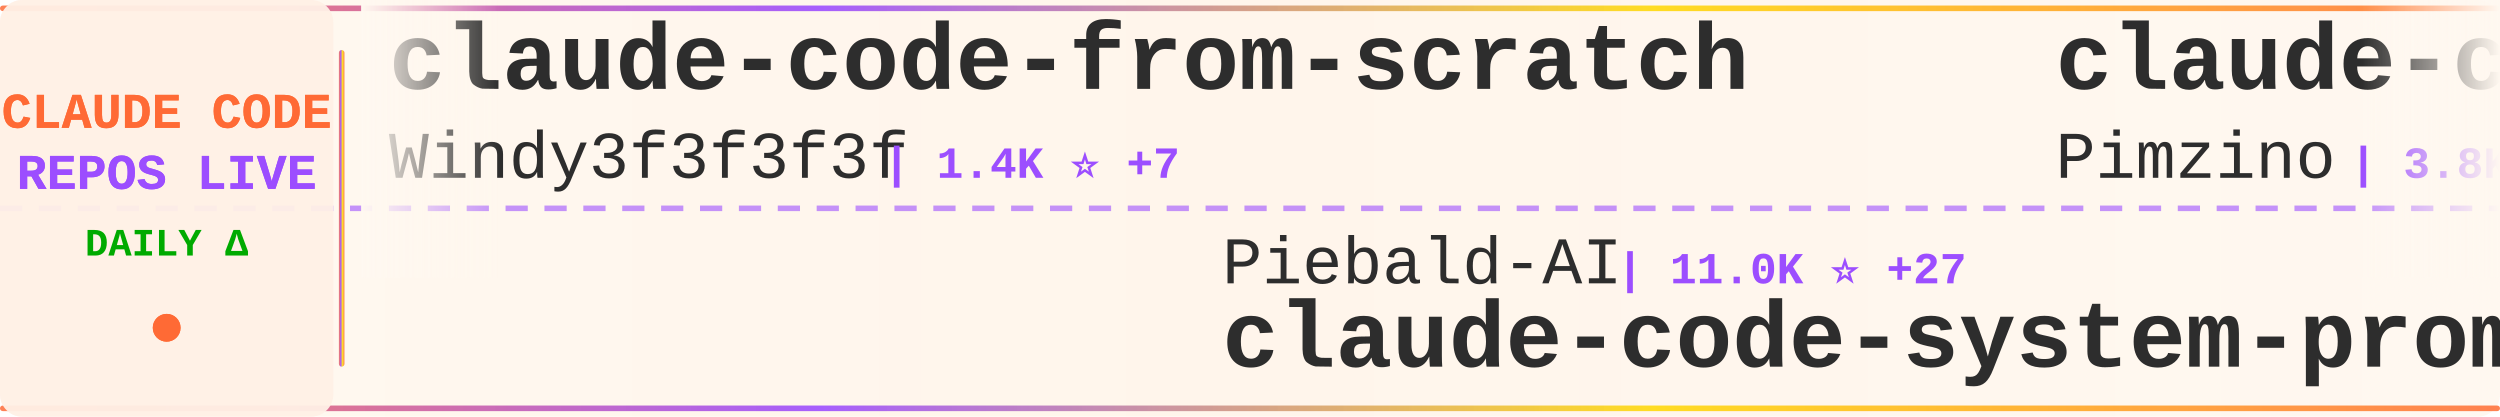
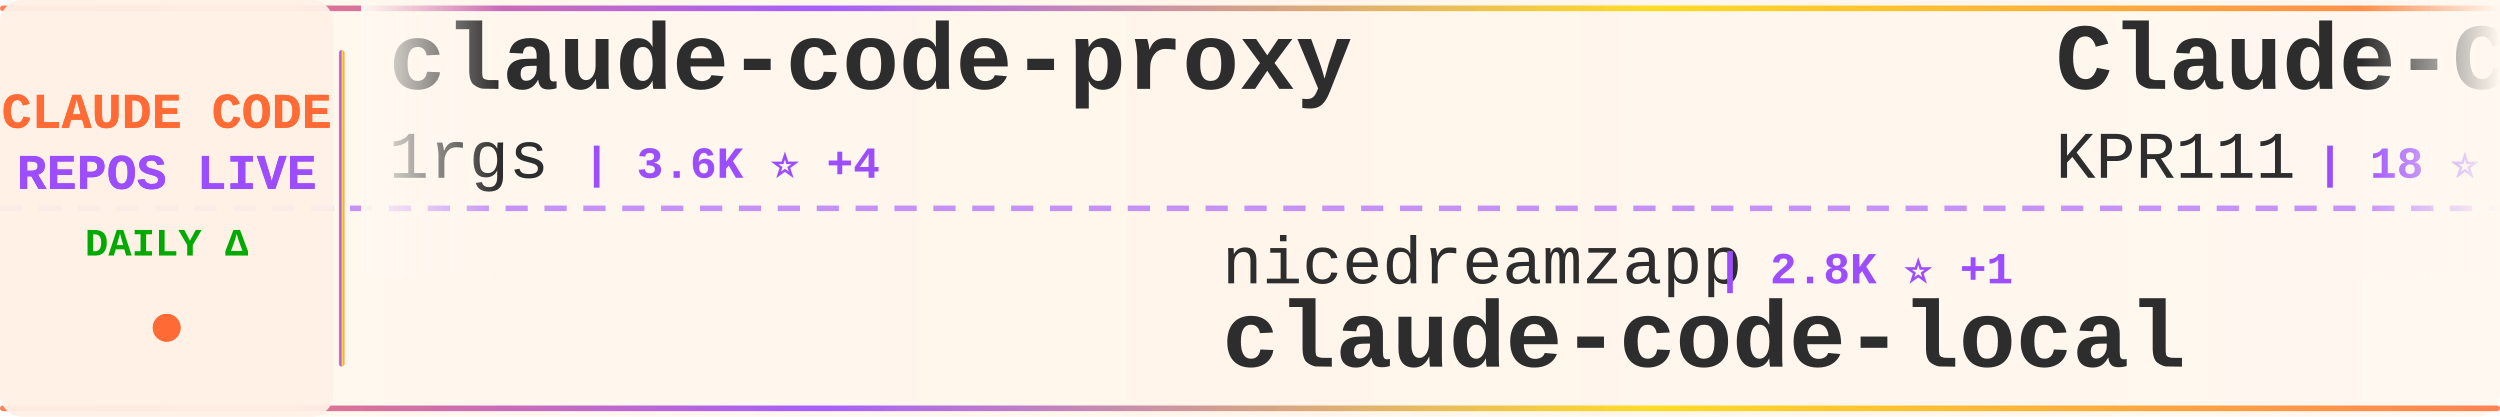
<svg xmlns="http://www.w3.org/2000/svg" width="900" height="150">
  <defs>
    <linearGradient id="tickerBg" x1="0%" y1="0%" x2="100%" y2="0%">
      <stop offset="0%" style="stop-color:#fff8f0;stop-opacity:0.98" />
      <stop offset="50%" style="stop-color:#fff5eb;stop-opacity:1" />
      <stop offset="100%" style="stop-color:#fff8f0;stop-opacity:0.98" />
    </linearGradient>
    <linearGradient id="borderGrad" x1="0%" y1="0%" x2="100%" y2="0%">
      <stop offset="0%" style="stop-color:#FF6B35;stop-opacity:0.85">
        <animate attributeName="stop-opacity" values="0.85;1;0.85" dur="2s" repeatCount="indefinite" />
      </stop>
      <stop offset="33%" style="stop-color:#9C4EFF;stop-opacity:0.9">
        <animate attributeName="stop-opacity" values="0.9;1;0.9" dur="2.2s" repeatCount="indefinite" />
      </stop>
      <stop offset="66%" style="stop-color:#FFD700;stop-opacity:0.85">
        <animate attributeName="stop-opacity" values="0.85;1;0.85" dur="1.8s" repeatCount="indefinite" />
      </stop>
      <stop offset="100%" style="stop-color:#FF6B35;stop-opacity:0.85">
        <animate attributeName="stop-opacity" values="0.85;1;0.85" dur="2s" repeatCount="indefinite" />
      </stop>
    </linearGradient>
    <filter id="textGlow">
      <feGaussianBlur stdDeviation="0.15" result="coloredBlur" />
      <feMerge>
        <feMergeNode in="coloredBlur" />
        <feMergeNode in="SourceGraphic" />
      </feMerge>
    </filter>
    <filter id="metricGlow">
      <feGaussianBlur stdDeviation="0.2" result="coloredBlur" />
      <feMerge>
        <feMergeNode in="coloredBlur" />
        <feMergeNode in="SourceGraphic" />
      </feMerge>
    </filter>
    <linearGradient id="leftFade" x1="0%" y1="0%" x2="100%" y2="0%">
      <stop offset="0%" style="stop-color:#fff8f0;stop-opacity:1" />
      <stop offset="100%" style="stop-color:#fff8f0;stop-opacity:0" />
    </linearGradient>
    <linearGradient id="rightFade" x1="0%" y1="0%" x2="100%" y2="0%">
      <stop offset="0%" style="stop-color:#fff8f0;stop-opacity:0" />
      <stop offset="100%" style="stop-color:#fff8f0;stop-opacity:1" />
    </linearGradient>
  </defs>
  <rect width="900" height="150" fill="url(#tickerBg)" rx="8" />
  <rect x="0" y="2" width="900" height="2" fill="url(#borderGrad)" rx="1" />
  <rect x="0" y="146" width="900" height="2" fill="url(#borderGrad)" rx="1" />
  <line x1="0" y1="75" x2="900" y2="75" stroke="#9C4EFF" stroke-width="2" stroke-dasharray="8 6" opacity="0.6" />
  <rect x="0" y="0" width="120" height="150" fill="#fff0e6" opacity="0.95" rx="8" />
  <text x="60" y="46" font-family="'Courier New', monospace" font-size="18" font-weight="bold" fill="#FF6B35" text-anchor="middle" filter="url(#textGlow)">
    CLAUDE CODE
  </text>
  <text x="60" y="68" font-family="'Courier New', monospace" font-size="18" font-weight="bold" fill="#9C4EFF" text-anchor="middle" filter="url(#textGlow)">
    REPOS LIVE
  </text>
  <text x="60" y="92" font-family="'Courier New', monospace" font-size="14" font-weight="bold" fill="#00aa00" text-anchor="middle">
    DAILY Δ
  </text>
  <circle cx="60" cy="118" r="5" fill="#FF6B35" filter="url(#metricGlow)">
    <animate attributeName="r" values="4;6;4" dur="1.5s" repeatCount="indefinite" />
    <animate attributeName="opacity" values="0.6;1;0.6" dur="1.5s" repeatCount="indefinite" />
  </circle>
  <rect x="122" y="18" width="2" height="114" fill="url(#borderGrad)" rx="1" />
  <clipPath id="tickerClip">
    <rect x="130" y="0" width="770" height="150" />
  </clipPath>
  <g clip-path="url(#tickerClip)">
    <g id="tickerItems">
      <animateTransform attributeName="transform" attributeType="XML" type="translate" from="0 0" to="-3000 0" dur="54s" repeatCount="indefinite" />
      <g transform="translate(0, 0)">
-         <text x="140" y="32" font-family="'Courier New', monospace" font-size="34" font-weight="bold" fill="#2d2d2d">claude-code-from-scratch</text>
-         <text x="140" y="64" font-family="'Courier New', monospace" font-size="24" font-weight="normal" fill="#2d2d2d" opacity="1.0">Windy3f3f3f3f</text>
-         <text x="318" y="64" font-family="'Courier New', monospace" font-size="16" font-weight="bold" fill="#9C4EFF"> | 1.4K ⭐ +7</text>
+         <text x="140" y="32" font-family="'Courier New', monospace" font-size="34" font-weight="bold" fill="#2d2d2d">claude-code-proxy</text>
+         <text x="140" y="64" font-family="'Courier New', monospace" font-size="24" font-weight="normal" fill="#2d2d2d" opacity="1.0">1rgs</text>
+         <text x="210" y="64" font-family="'Courier New', monospace" font-size="16" font-weight="bold" fill="#9C4EFF"> | 3.6K ⭐ +4</text>
      </g>
      <g transform="translate(300, 0)">
-         <text x="140" y="102" font-family="'Courier New', monospace" font-size="24" font-weight="normal" fill="#2d2d2d" opacity="1.0">Piebald-AI</text>
-         <text x="282" y="102" font-family="'Courier New', monospace" font-size="16" font-weight="bold" fill="#9C4EFF"> | 11.0K ⭐ +27</text>
-         <text x="140" y="132" font-family="'Courier New', monospace" font-size="34" font-weight="bold" fill="#2d2d2d">claude-code-system-promp...</text>
+         <text x="140" y="102" font-family="'Courier New', monospace" font-size="24" font-weight="normal" fill="#2d2d2d" opacity="1.0">nicedreamzapp</text>
+         <text x="318" y="102" font-family="'Courier New', monospace" font-size="16" font-weight="bold" fill="#9C4EFF"> | 2.8K ⭐ +1</text>
+         <text x="140" y="132" font-family="'Courier New', monospace" font-size="34" font-weight="bold" fill="#2d2d2d">claude-code-local</text>
      </g>
      <g transform="translate(600, 0)">
-         <text x="140" y="32" font-family="'Courier New', monospace" font-size="34" font-weight="bold" fill="#2d2d2d">claude-code-spec-workflo...</text>
-         <text x="140" y="64" font-family="'Courier New', monospace" font-size="24" font-weight="normal" fill="#2d2d2d" opacity="1.0">Pimzino</text>
-         <text x="246" y="64" font-family="'Courier New', monospace" font-size="16" font-weight="bold" fill="#9C4EFF"> | 3.8K ⭐</text>
+         <text x="140" y="32" font-family="'Courier New', monospace" font-size="34" font-weight="bold" fill="#2d2d2d">Claude-Code</text>
+         <text x="140" y="64" font-family="'Courier New', monospace" font-size="24" font-weight="normal" fill="#2d2d2d" opacity="1.0">KPR111</text>
+         <text x="234" y="64" font-family="'Courier New', monospace" font-size="16" font-weight="bold" fill="#9C4EFF"> | 18 ⭐</text>
      </g>
      <g transform="translate(900, 0)">
-         <text x="140" y="102" font-family="'Courier New', monospace" font-size="24" font-weight="normal" fill="#2d2d2d" opacity="1.0">ChinaSiro</text>
-         <text x="270" y="102" font-family="'Courier New', monospace" font-size="16" font-weight="bold" fill="#9C4EFF"> | 9.4K ⭐ +4</text>
-         <text x="140" y="132" font-family="'Courier New', monospace" font-size="34" font-weight="bold" fill="#2d2d2d">claude-code-sourcemap</text>
+         <text x="140" y="102" font-family="'Courier New', monospace" font-size="24" font-weight="normal" fill="#2d2d2d" opacity="1.0">diet103</text>
+         <text x="246" y="102" font-family="'Courier New', monospace" font-size="16" font-weight="bold" fill="#9C4EFF"> | 9.7K ⭐ +4</text>
+         <text x="140" y="132" font-family="'Courier New', monospace" font-size="34" font-weight="bold" fill="#2d2d2d">claude-code-infrastructu...</text>
      </g>
      <g transform="translate(1200, 0)">
-         <text x="140" y="32" font-family="'Courier New', monospace" font-size="34" font-weight="bold" fill="#2d2d2d">ClaudeCode</text>
-         <text x="140" y="64" font-family="'Courier New', monospace" font-size="24" font-weight="normal" fill="#2d2d2d" opacity="1.0">guanshan</text>
-         <text x="258" y="64" font-family="'Courier New', monospace" font-size="16" font-weight="bold" fill="#9C4EFF"> | 60 ⭐</text>
+         <text x="140" y="32" font-family="'Courier New', monospace" font-size="34" font-weight="bold" fill="#2d2d2d">Auto-claude-code-researc...</text>
+         <text x="140" y="64" font-family="'Courier New', monospace" font-size="24" font-weight="normal" fill="#2d2d2d" opacity="1.0">wanshuiyin</text>
+         <text x="282" y="64" font-family="'Courier New', monospace" font-size="16" font-weight="bold" fill="#9C4EFF"> | 12.0K ⭐ +33</text>
      </g>
      <g transform="translate(1500, 0)">
-         <text x="140" y="102" font-family="'Courier New', monospace" font-size="24" font-weight="normal" fill="#2d2d2d" opacity="1.0">carlvellotti</text>
-         <text x="306" y="102" font-family="'Courier New', monospace" font-size="16" font-weight="bold" fill="#9C4EFF"> | 2.1K ⭐</text>
-         <text x="140" y="132" font-family="'Courier New', monospace" font-size="34" font-weight="bold" fill="#2d2d2d">claude-code-pm-course</text>
+         <text x="140" y="102" font-family="'Courier New', monospace" font-size="24" font-weight="normal" fill="#2d2d2d" opacity="1.0">hangsman</text>
+         <text x="258" y="102" font-family="'Courier New', monospace" font-size="16" font-weight="bold" fill="#9C4EFF"> | 785 ⭐</text>
+         <text x="140" y="132" font-family="'Courier New', monospace" font-size="34" font-weight="bold" fill="#2d2d2d">claude-code-source</text>
      </g>
      <g transform="translate(1800, 0)">
-         <text x="140" y="32" font-family="'Courier New', monospace" font-size="34" font-weight="bold" fill="#2d2d2d">skills</text>
-         <text x="140" y="64" font-family="'Courier New', monospace" font-size="24" font-weight="normal" fill="#2d2d2d" opacity="1.0">anthropics</text>
-         <text x="282" y="64" font-family="'Courier New', monospace" font-size="16" font-weight="bold" fill="#9C4EFF"> | 150.4K ⭐ +383</text>
+         <text x="140" y="32" font-family="'Courier New', monospace" font-size="34" font-weight="bold" fill="#2d2d2d">edmunds-claude-code</text>
+         <text x="140" y="64" font-family="'Courier New', monospace" font-size="24" font-weight="normal" fill="#2d2d2d" opacity="1.0">edmund-io</text>
+         <text x="270" y="64" font-family="'Courier New', monospace" font-size="16" font-weight="bold" fill="#9C4EFF"> | 1.5K ⭐</text>
      </g>
      <g transform="translate(2100, 0)">
-         <text x="140" y="102" font-family="'Courier New', monospace" font-size="24" font-weight="normal" fill="#2d2d2d" opacity="1.0">Maciek-roboblog</text>
-         <text x="342" y="102" font-family="'Courier New', monospace" font-size="16" font-weight="bold" fill="#9C4EFF"> | 8.2K ⭐ +5</text>
-         <text x="140" y="132" font-family="'Courier New', monospace" font-size="34" font-weight="bold" fill="#2d2d2d">Claude-Code-Usage-Monito...</text>
+         <text x="140" y="102" font-family="'Courier New', monospace" font-size="24" font-weight="normal" fill="#2d2d2d" opacity="1.0">musistudio</text>
+         <text x="282" y="102" font-family="'Courier New', monospace" font-size="16" font-weight="bold" fill="#9C4EFF"> | 35.0K ⭐ +34</text>
+         <text x="140" y="132" font-family="'Courier New', monospace" font-size="34" font-weight="bold" fill="#2d2d2d">claude-code-router</text>
      </g>
      <g transform="translate(2400, 0)">
-         <text x="140" y="32" font-family="'Courier New', monospace" font-size="34" font-weight="bold" fill="#2d2d2d">claude-code-engineering</text>
-         <text x="140" y="64" font-family="'Courier New', monospace" font-size="24" font-weight="normal" fill="#2d2d2d" opacity="1.0">huangjia2019</text>
-         <text x="306" y="64" font-family="'Courier New', monospace" font-size="16" font-weight="bold" fill="#9C4EFF"> | 830 ⭐ +2</text>
+         <text x="140" y="32" font-family="'Courier New', monospace" font-size="34" font-weight="bold" fill="#2d2d2d">claude-code-analysis</text>
+         <text x="140" y="64" font-family="'Courier New', monospace" font-size="24" font-weight="normal" fill="#2d2d2d" opacity="1.0">liuup</text>
+         <text x="222" y="64" font-family="'Courier New', monospace" font-size="16" font-weight="bold" fill="#9C4EFF"> | 3.1K ⭐ +12</text>
      </g>
      <g transform="translate(2700, 0)">
-         <text x="140" y="102" font-family="'Courier New', monospace" font-size="24" font-weight="normal" fill="#2d2d2d" opacity="1.0">ding113</text>
-         <text x="246" y="102" font-family="'Courier New', monospace" font-size="16" font-weight="bold" fill="#9C4EFF"> | 3.1K ⭐ +13</text>
-         <text x="140" y="132" font-family="'Courier New', monospace" font-size="34" font-weight="bold" fill="#2d2d2d">claude-code-hub</text>
+         <text x="140" y="102" font-family="'Courier New', monospace" font-size="24" font-weight="normal" fill="#2d2d2d" opacity="1.0">AprilNEA</text>
+         <text x="258" y="102" font-family="'Courier New', monospace" font-size="16" font-weight="bold" fill="#9C4EFF"> | 387 ⭐</text>
+         <text x="140" y="132" font-family="'Courier New', monospace" font-size="34" font-weight="bold" fill="#2d2d2d">claude-code-source</text>
      </g>
      <g transform="translate(3000, 0)">
-         <text x="140" y="32" font-family="'Courier New', monospace" font-size="34" font-weight="bold" fill="#2d2d2d">claude-code-from-scratch</text>
-         <text x="140" y="64" font-family="'Courier New', monospace" font-size="24" font-weight="normal" fill="#2d2d2d" opacity="1.0">Windy3f3f3f3f</text>
-         <text x="318" y="64" font-family="'Courier New', monospace" font-size="16" font-weight="bold" fill="#9C4EFF"> | 1.4K ⭐ +7</text>
+         <text x="140" y="32" font-family="'Courier New', monospace" font-size="34" font-weight="bold" fill="#2d2d2d">claude-code-proxy</text>
+         <text x="140" y="64" font-family="'Courier New', monospace" font-size="24" font-weight="normal" fill="#2d2d2d" opacity="1.0">1rgs</text>
+         <text x="210" y="64" font-family="'Courier New', monospace" font-size="16" font-weight="bold" fill="#9C4EFF"> | 3.6K ⭐ +4</text>
      </g>
      <g transform="translate(3300, 0)">
-         <text x="140" y="102" font-family="'Courier New', monospace" font-size="24" font-weight="normal" fill="#2d2d2d" opacity="1.0">Piebald-AI</text>
-         <text x="282" y="102" font-family="'Courier New', monospace" font-size="16" font-weight="bold" fill="#9C4EFF"> | 11.0K ⭐ +27</text>
-         <text x="140" y="132" font-family="'Courier New', monospace" font-size="34" font-weight="bold" fill="#2d2d2d">claude-code-system-promp...</text>
+         <text x="140" y="102" font-family="'Courier New', monospace" font-size="24" font-weight="normal" fill="#2d2d2d" opacity="1.0">nicedreamzapp</text>
+         <text x="318" y="102" font-family="'Courier New', monospace" font-size="16" font-weight="bold" fill="#9C4EFF"> | 2.8K ⭐ +1</text>
+         <text x="140" y="132" font-family="'Courier New', monospace" font-size="34" font-weight="bold" fill="#2d2d2d">claude-code-local</text>
      </g>
      <g transform="translate(3600, 0)">
-         <text x="140" y="32" font-family="'Courier New', monospace" font-size="34" font-weight="bold" fill="#2d2d2d">claude-code-spec-workflo...</text>
-         <text x="140" y="64" font-family="'Courier New', monospace" font-size="24" font-weight="normal" fill="#2d2d2d" opacity="1.0">Pimzino</text>
-         <text x="246" y="64" font-family="'Courier New', monospace" font-size="16" font-weight="bold" fill="#9C4EFF"> | 3.8K ⭐</text>
+         <text x="140" y="32" font-family="'Courier New', monospace" font-size="34" font-weight="bold" fill="#2d2d2d">Claude-Code</text>
+         <text x="140" y="64" font-family="'Courier New', monospace" font-size="24" font-weight="normal" fill="#2d2d2d" opacity="1.0">KPR111</text>
+         <text x="234" y="64" font-family="'Courier New', monospace" font-size="16" font-weight="bold" fill="#9C4EFF"> | 18 ⭐</text>
      </g>
      <g transform="translate(3900, 0)">
-         <text x="140" y="102" font-family="'Courier New', monospace" font-size="24" font-weight="normal" fill="#2d2d2d" opacity="1.0">ChinaSiro</text>
-         <text x="270" y="102" font-family="'Courier New', monospace" font-size="16" font-weight="bold" fill="#9C4EFF"> | 9.4K ⭐ +4</text>
-         <text x="140" y="132" font-family="'Courier New', monospace" font-size="34" font-weight="bold" fill="#2d2d2d">claude-code-sourcemap</text>
+         <text x="140" y="102" font-family="'Courier New', monospace" font-size="24" font-weight="normal" fill="#2d2d2d" opacity="1.0">diet103</text>
+         <text x="246" y="102" font-family="'Courier New', monospace" font-size="16" font-weight="bold" fill="#9C4EFF"> | 9.7K ⭐ +4</text>
+         <text x="140" y="132" font-family="'Courier New', monospace" font-size="34" font-weight="bold" fill="#2d2d2d">claude-code-infrastructu...</text>
      </g>
    </g>
  </g>
  <rect x="130" y="0" width="50" height="100" fill="url(#leftFade)" />
  <rect x="850" y="0" width="50" height="100" fill="url(#rightFade)" />
</svg>
